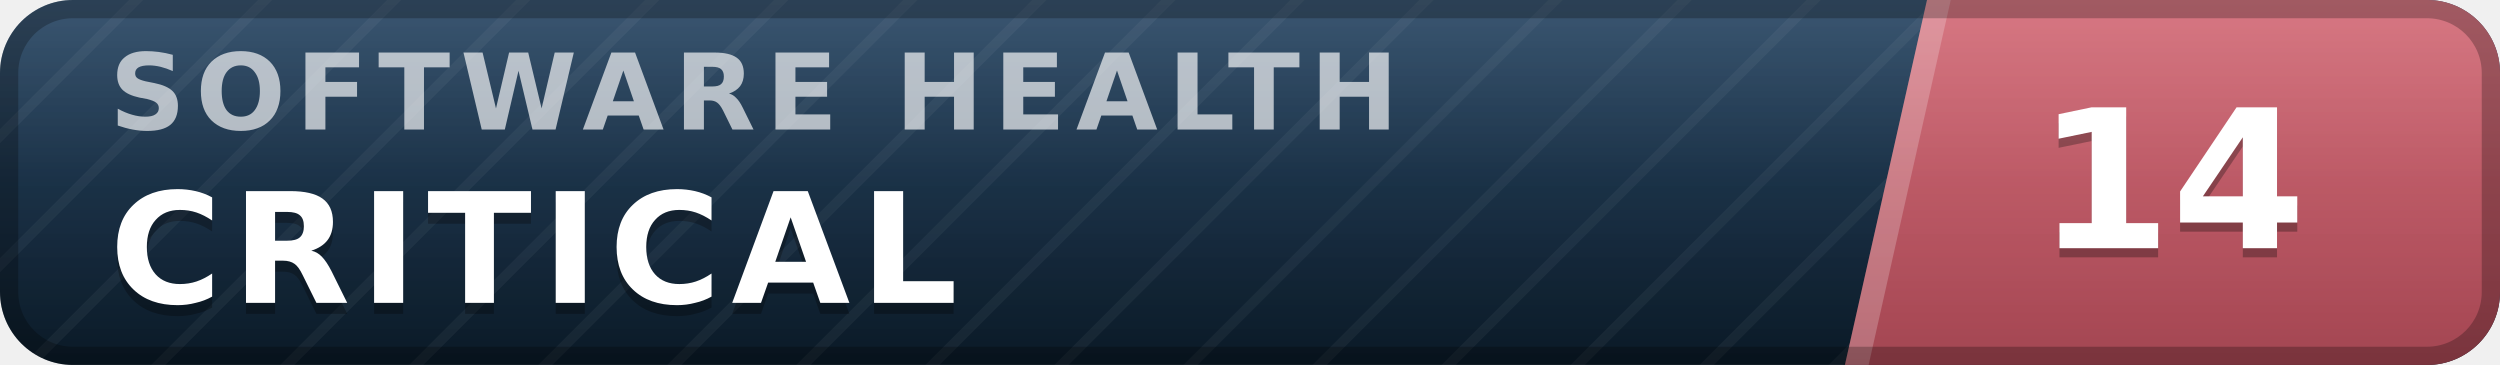
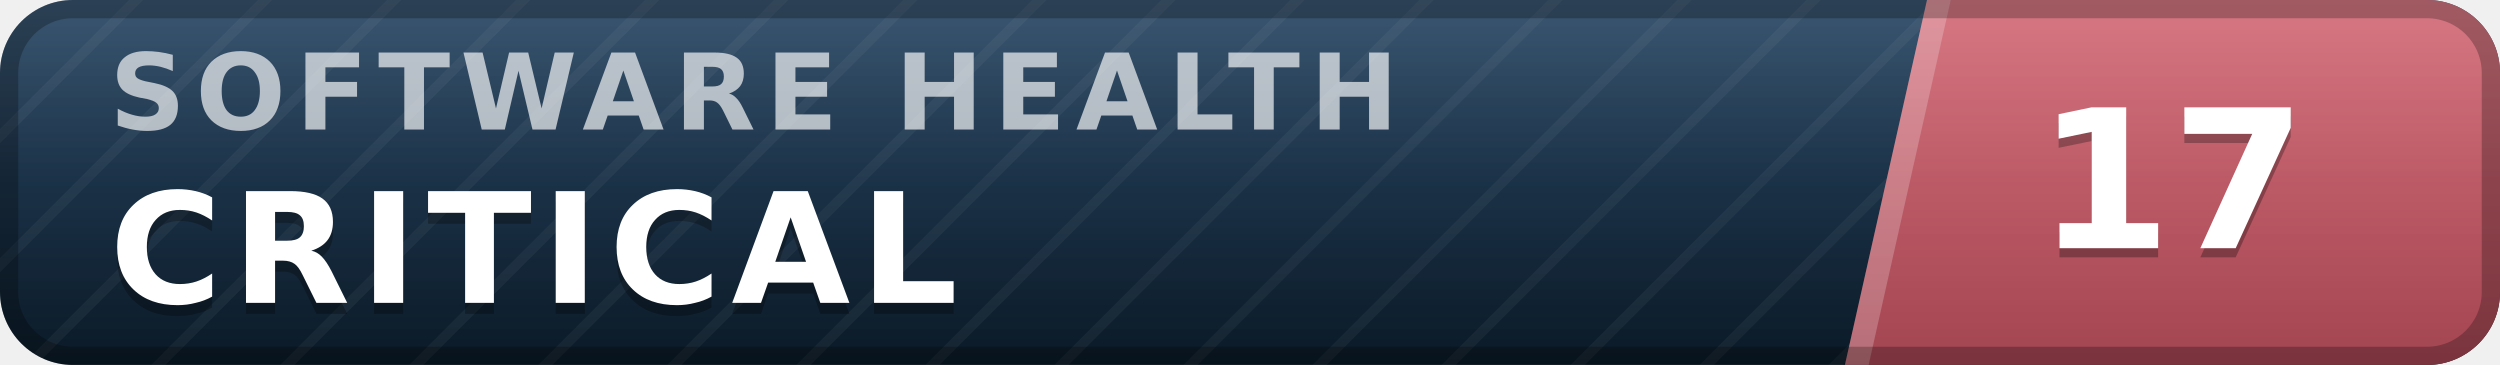
- <svg xmlns="http://www.w3.org/2000/svg" width="137" height="20" viewBox="0 0 137 20" role="img" aria-label="inspect.software software health index 14 of 100, critical" font-family="Verdana,DejaVu Sans,Geneva,sans-serif">
+ <svg xmlns="http://www.w3.org/2000/svg" width="137" height="20" viewBox="0 0 137 20" role="img" aria-label="inspect.software software health index 17 of 100, critical" font-family="Verdana,DejaVu Sans,Geneva,sans-serif">
  <defs>
    <linearGradient id="plate" x1="0" y1="0" x2="0" y2="1">
      <stop offset="0" stop-color="#1d3d5c" />
      <stop offset="1" stop-color="#0a1926" />
    </linearGradient>
    <linearGradient id="endplate" x1="0" y1="0" x2="0" y2="1">
      <stop offset="0" stop-color="#d16471" />
      <stop offset="1" stop-color="#a34551" />
    </linearGradient>
    <linearGradient id="gloss" x1="0" y1="0" x2="0" y2="1">
      <stop offset="0" stop-color="#fff" stop-opacity=".13" />
      <stop offset=".5" stop-color="#fff" stop-opacity=".03" />
      <stop offset="1" stop-color="#fff" stop-opacity="0" />
    </linearGradient>
    <pattern id="guilloche" width="5" height="5" patternUnits="userSpaceOnUse" patternTransform="rotate(45)">
      <line x1="0" y1="0" x2="0" y2="5" stroke="#fff" stroke-opacity=".045" stroke-width="1.1" />
    </pattern>
    <clipPath id="rounded">
      <rect width="137" height="20" rx="4" />
    </clipPath>
  </defs>
  <g clip-path="url(#rounded)">
    <rect width="137" height="20" fill="url(#plate)" />
    <rect width="137" height="20" fill="url(#guilloche)" />
    <polygon points="105.6,0 137,0 137,20 101.1,20" fill="url(#endplate)" />
    <polygon points="105.6,0 106.9,0 102.4,20 101.1,20" fill="#fff" fill-opacity=".22" />
    <text x="6.0" y="7.1" font-size="5.8" letter-spacing="0.55" fill="#fff" fill-opacity=".66" font-weight="bold" textLength="76.3" lengthAdjust="spacing">SOFTWARE HEALTH</text>
    <text x="6.0" y="17.2" font-size="8.4" fill="#000" fill-opacity=".3" font-weight="bold" letter-spacing="0.55" textLength="50.4" lengthAdjust="spacing">CRITICAL</text>
    <text x="6.0" y="16.6" font-size="8.4" fill="#fff" font-weight="bold" letter-spacing="0.55" textLength="50.4" lengthAdjust="spacing">CRITICAL</text>
-     <text x="119.0" y="14.1" font-size="10.6" fill="#000" fill-opacity=".3" font-weight="bold" text-anchor="middle">14</text>
-     <text x="119.0" y="13.6" font-size="10.6" fill="#fff" font-weight="bold" text-anchor="middle">14</text>
+     <text x="119.0" y="14.1" font-size="10.6" fill="#000" fill-opacity=".3" font-weight="bold" text-anchor="middle">17</text>
+     <text x="119.0" y="13.6" font-size="10.6" fill="#fff" font-weight="bold" text-anchor="middle">17</text>
    <rect width="137" height="20" fill="url(#gloss)" />
  </g>
  <rect x=".5" y=".5" width="136" height="19" rx="3.5" fill="none" stroke="#000" stroke-opacity=".25" />
</svg>
